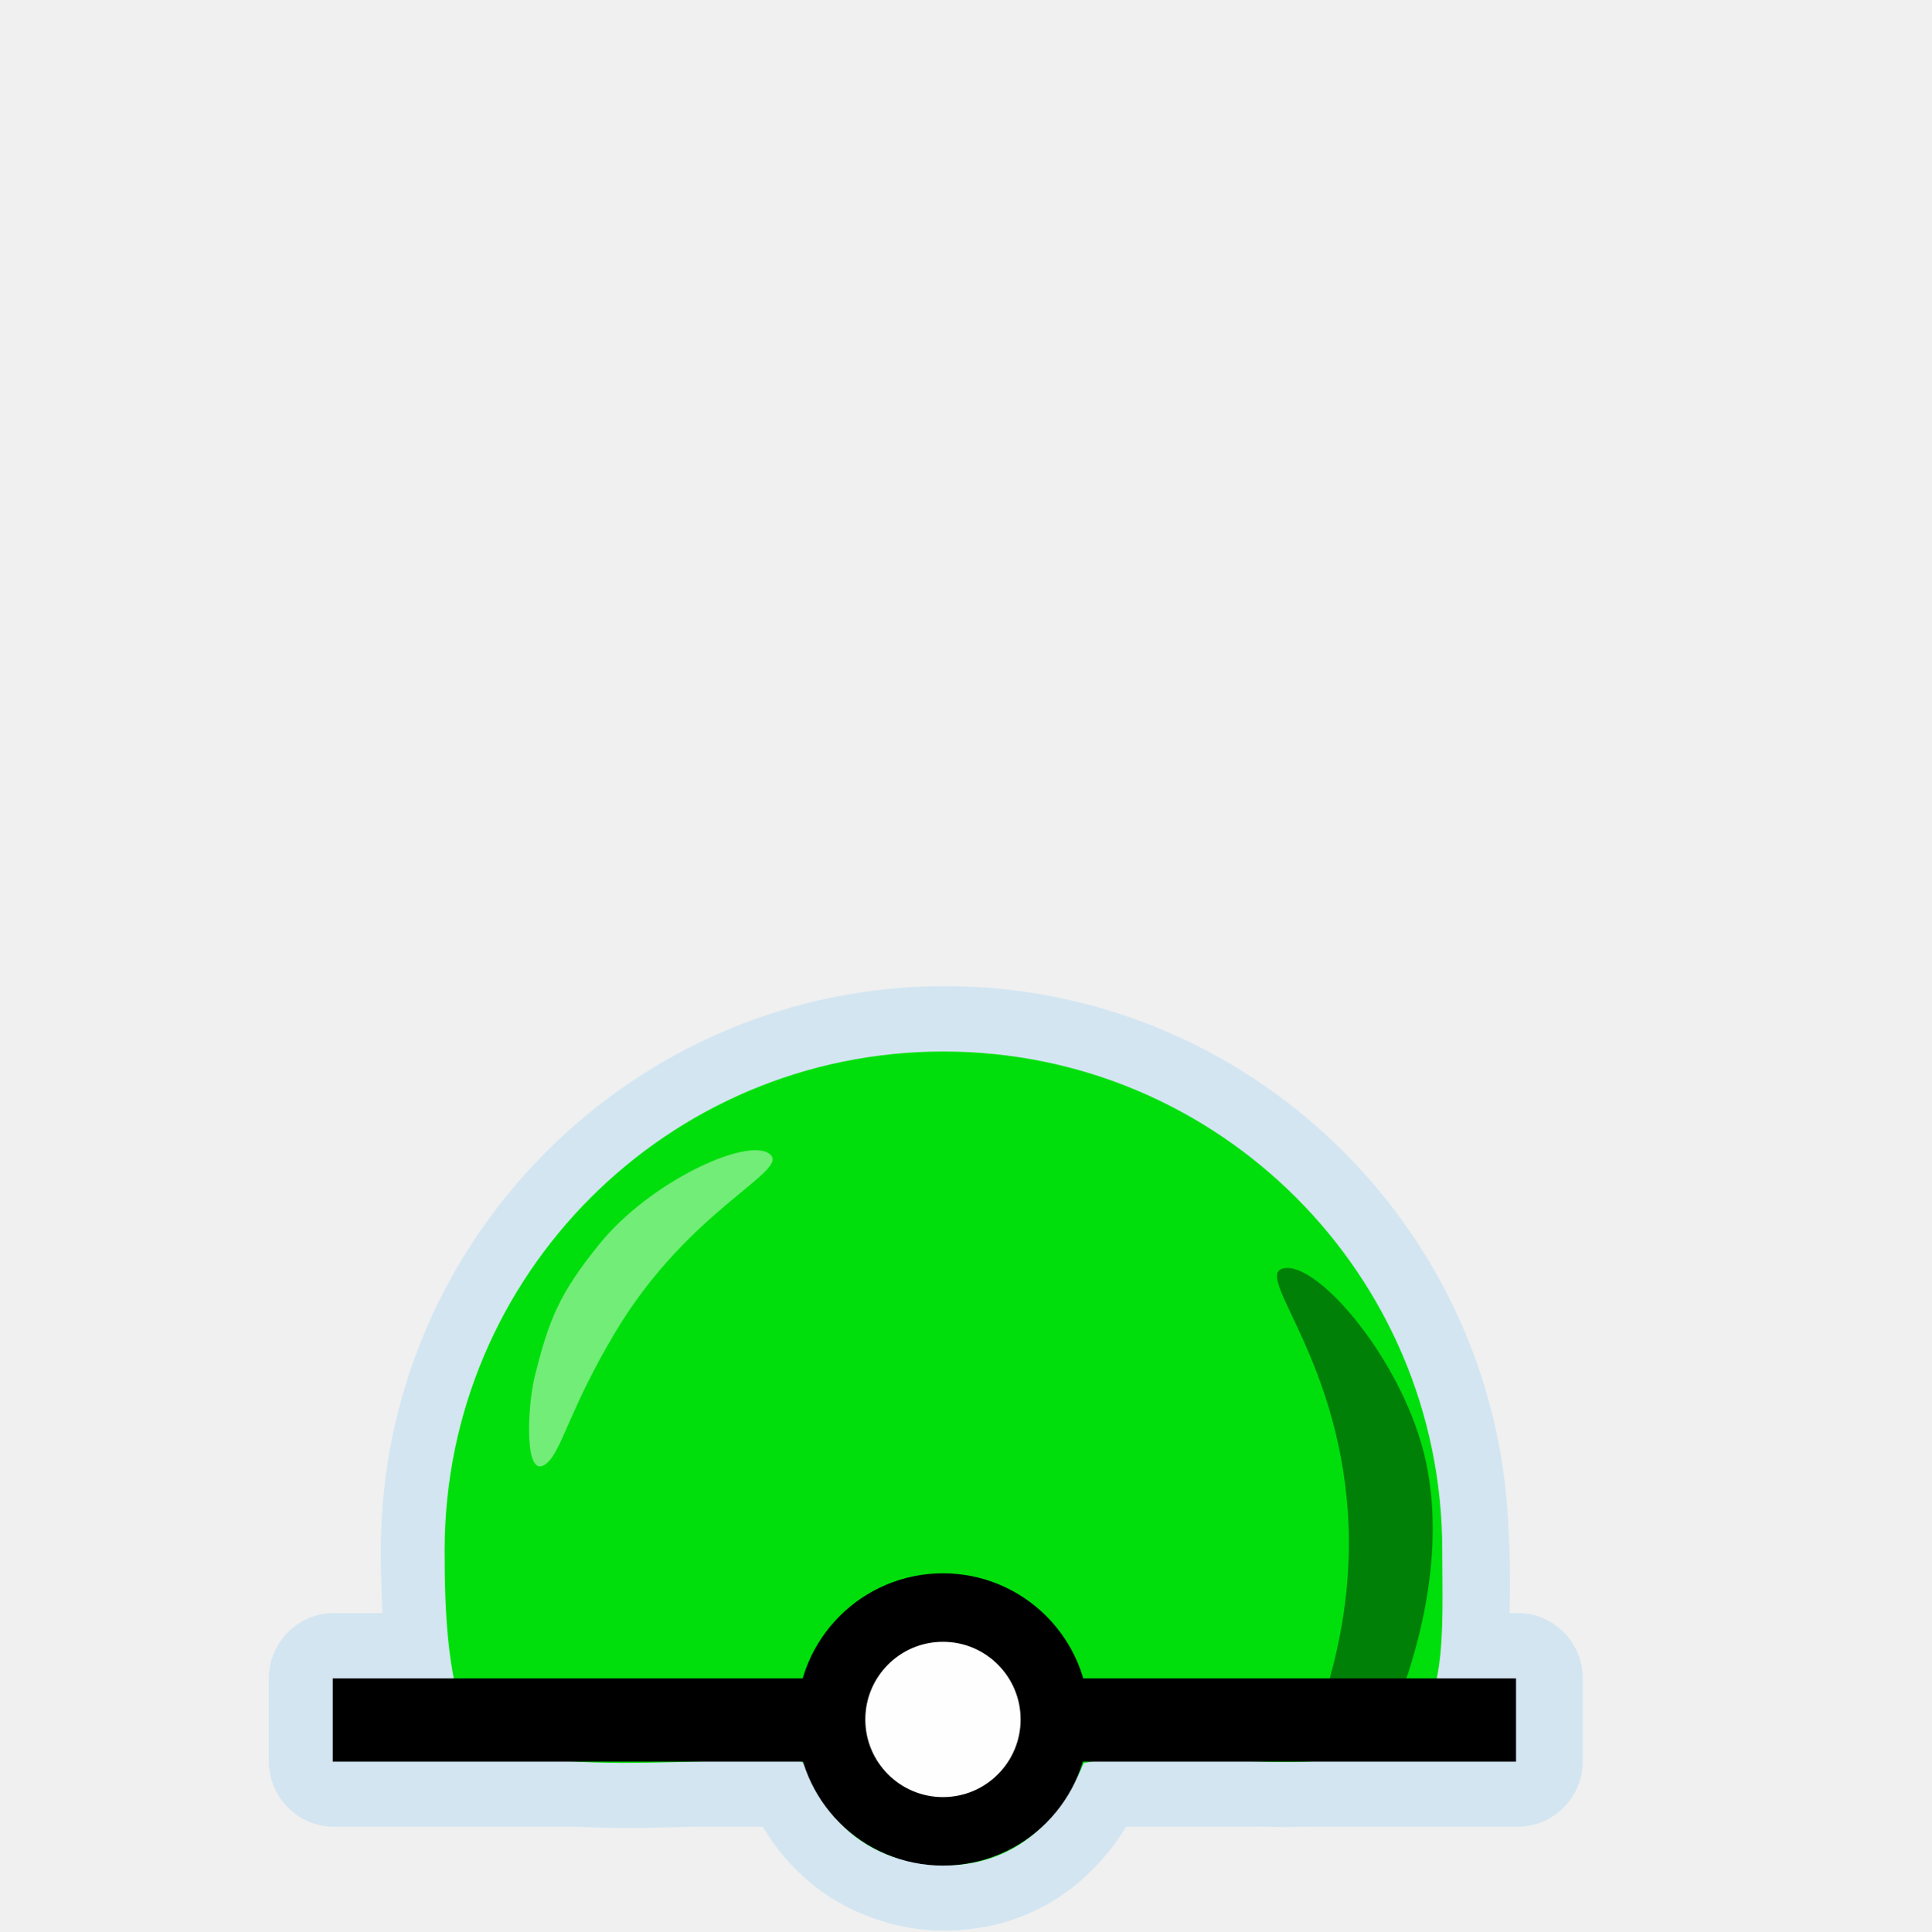
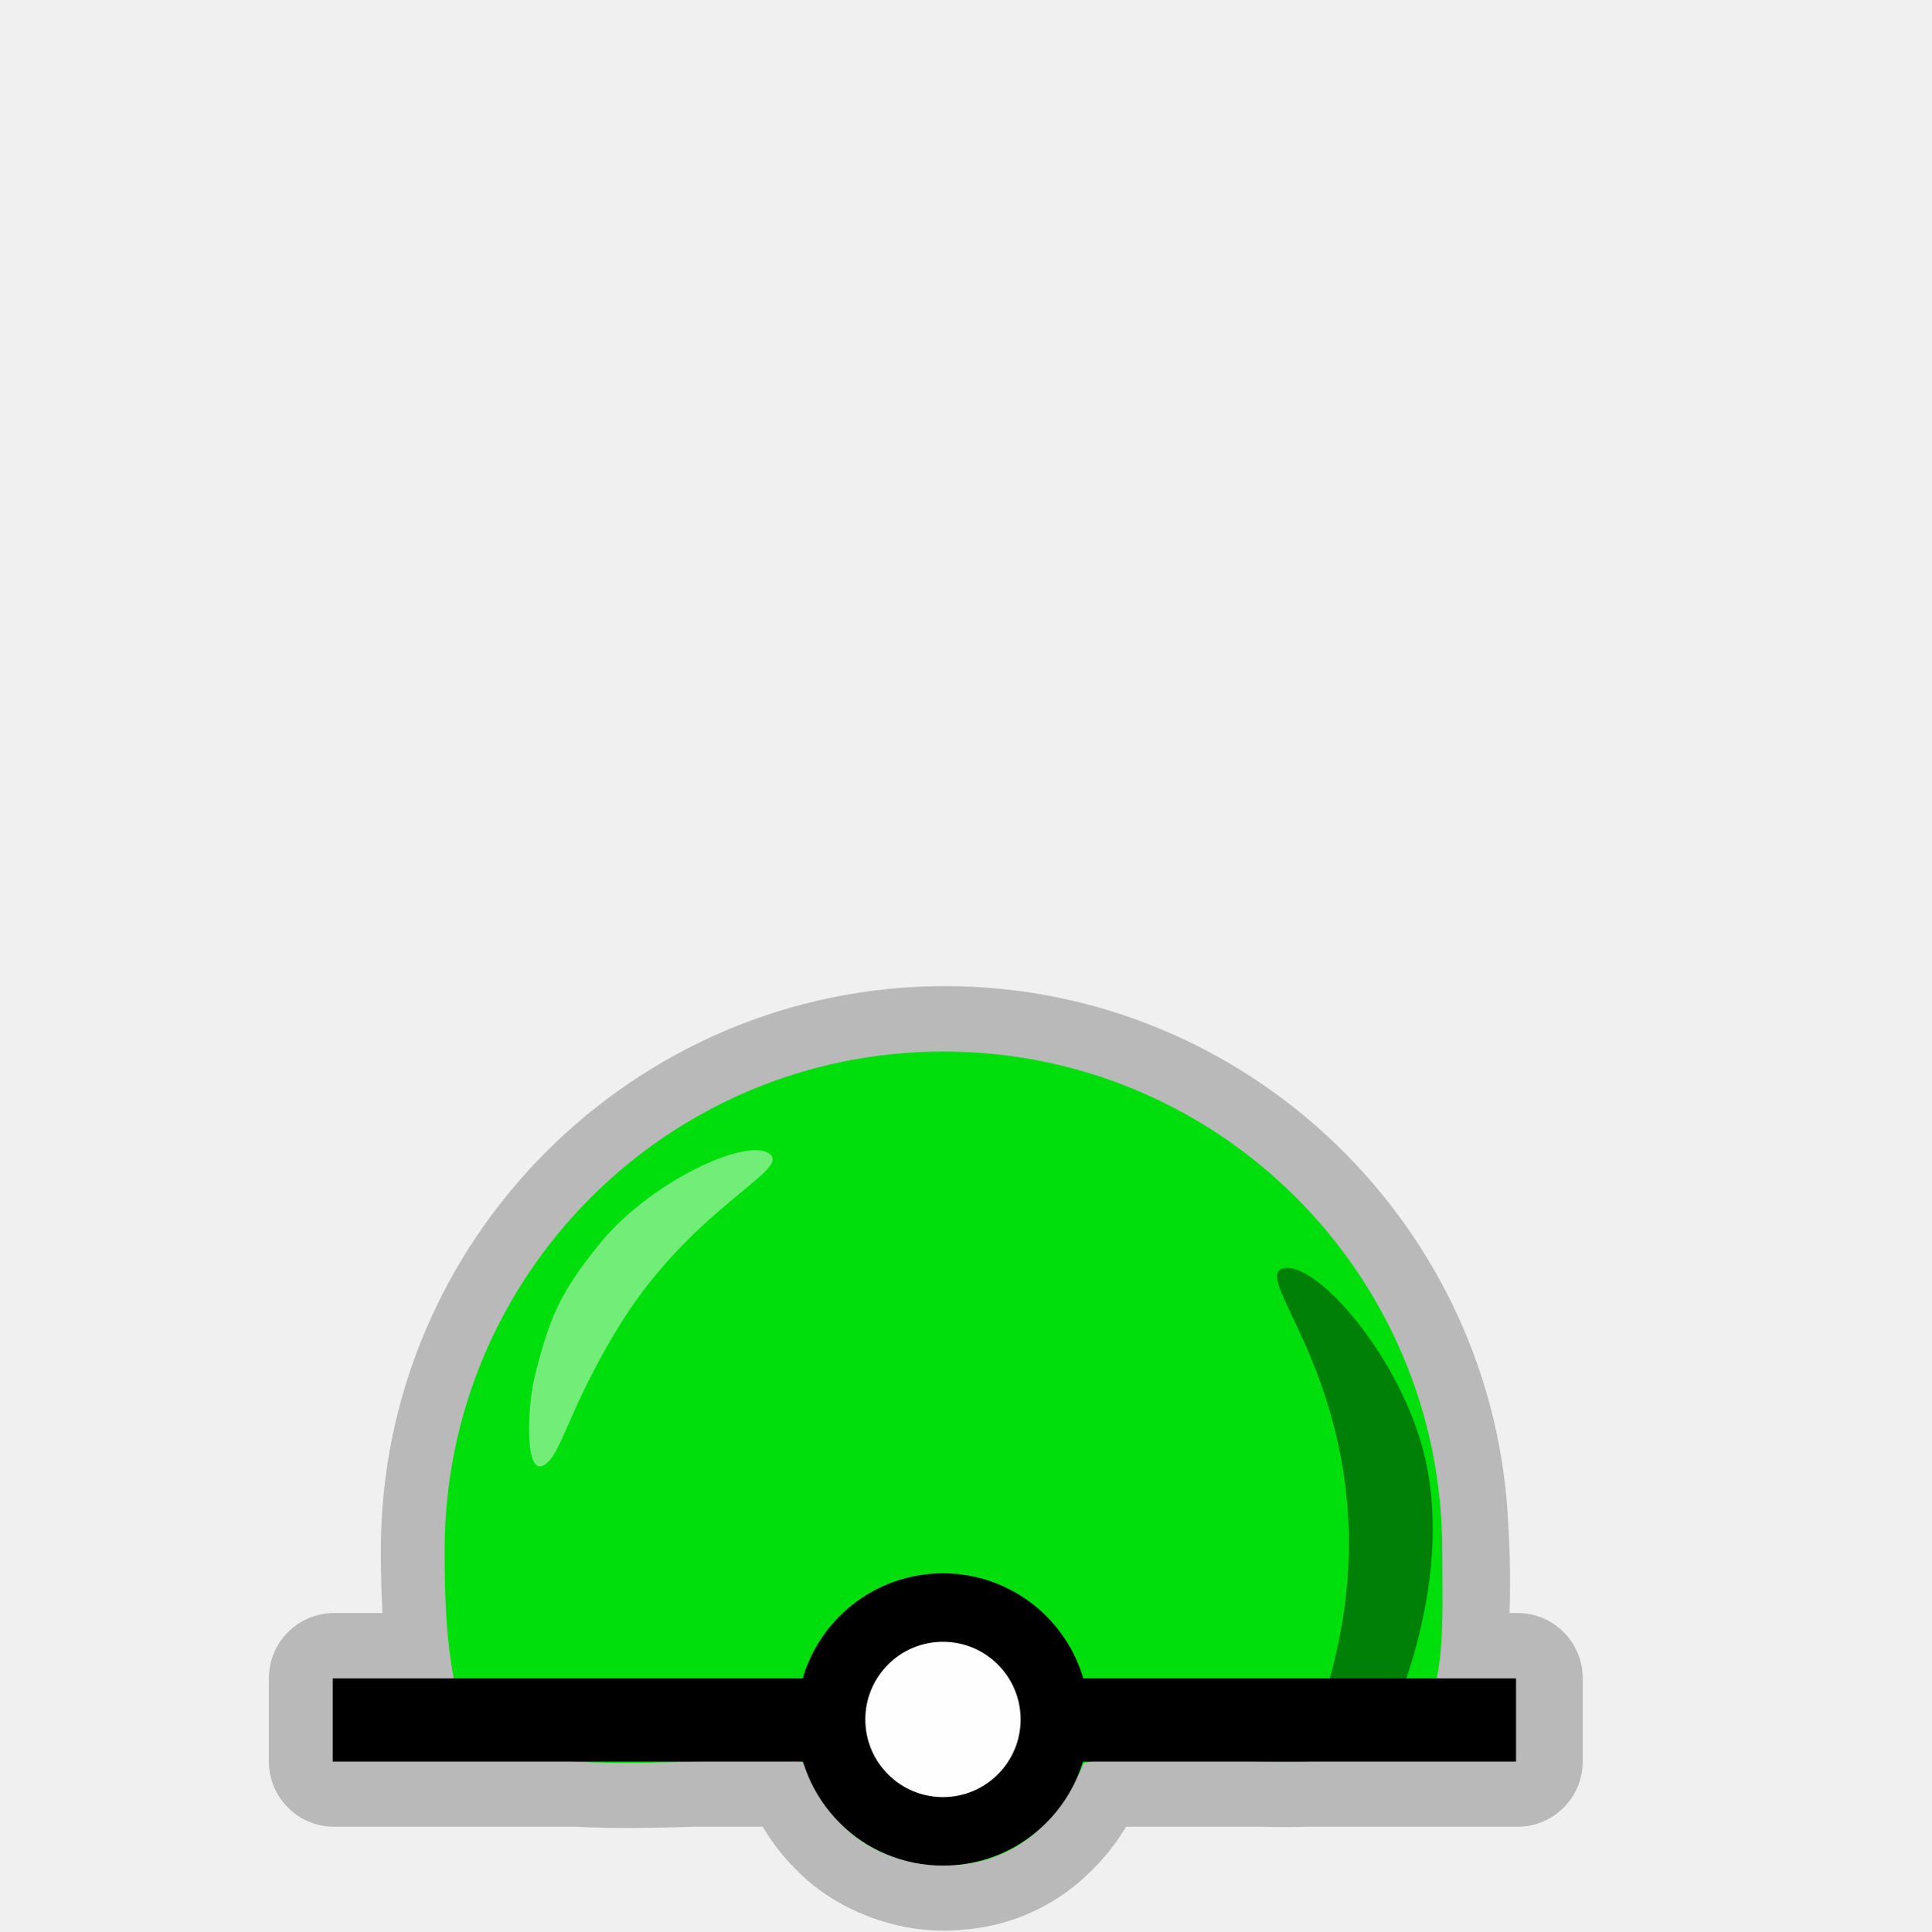
<svg xmlns="http://www.w3.org/2000/svg" width="580" height="580" id="svg2" version="1.1">
  <defs id="defs13">
    </defs>
-   <path style="opacity:0.426;color:#000000;fill:#acd8f3;fill-opacity:1;fill-rule:nonzero;stroke:#a35151;stroke-width:0;stroke-linecap:round;stroke-linejoin:miter;stroke-miterlimit:4;stroke-opacity:1;stroke-dasharray:none;stroke-dashoffset:0;marker:none;visibility:visible;display:inline;overflow:visible;enable-background:accumulate" id="path3891" d="m 283.781,296.156 c -93.328,0 -169.406,76.079 -169.406,169.406 0,6.151 0.135,12.483 0.469,18.875 l -14.5,0 A 19.593,19.593 0 0 0 80.75,504.031 l 0,25 a 19.593,19.593 0 0 0 19.594,19.594 l 72.656,0 c 11.978,0.624 24.347,0.343 35.562,0 0.19,-0.006 0.404,0.006 0.594,0 l 19.906,0 c 2.348,3.96 5.091,7.65 8.219,11 0.121,0.13 0.222,0.278 0.344,0.406 L 237.656,560 c 5.52,6.033 13.306,11.92 23.312,15.594 l 0,0.031 c 0.113,0.044 0.23,0.082 0.344,0.125 0.031,0.012 0.063,0.02 0.094,0.031 6.915,2.605 14.431,4.062 22.219,4.062 2.64,0 5.166,-0.205 7.594,-0.5 l 0,0.031 c 0.071,-0.007 0.147,-0.024 0.219,-0.031 0.11,-0.014 0.234,-0.017 0.344,-0.031 l 0,-0.031 c 11.664,-1.292 24.203,-6.299 34.469,-15.969 0.222,-0.209 0.498,-0.507 0.781,-0.781 l 0.031,0.031 c 0.123,-0.116 0.221,-0.258 0.344,-0.375 4.164,-3.979 7.787,-8.535 10.781,-13.562 l 40.375,0 0.5,0 c 4.493,0.111 9.003,0.137 13.531,0 0.22,-0.007 0.437,0.007 0.656,0 l 62.5,0 a 19.593,19.593 0 0 0 19.594,-19.594 l 0,-25 A 19.593,19.593 0 0 0 455.75,484.438 l -2.375,0 c 0.245,-7.975 0.195,-16.703 -0.344,-25.719 -0.009,-0.148 0.009,-0.289 0,-0.438 l -0.031,0 c -3.832,-90.022 -78.336,-162.125 -169.219,-162.125 z" />
+   <path style="opacity:0.552;color:#000000;fill:#8d8d8d;fill-opacity:1;fill-rule:nonzero;stroke:#a35151;stroke-width:0;stroke-linecap:round;stroke-linejoin:miter;stroke-miterlimit:4;stroke-opacity:1;stroke-dasharray:none;stroke-dashoffset:0;marker:none;visibility:visible;display:inline;overflow:visible;enable-background:accumulate" id="path3891" d="m 283.781,296.156 c -93.328,0 -169.406,76.079 -169.406,169.406 0,6.151 0.135,12.483 0.469,18.875 l -14.5,0 A 19.593,19.593 0 0 0 80.75,504.031 l 0,25 a 19.593,19.593 0 0 0 19.594,19.594 l 72.656,0 c 11.978,0.624 24.347,0.343 35.562,0 0.19,-0.006 0.404,0.006 0.594,0 l 19.906,0 c 2.348,3.96 5.091,7.65 8.219,11 0.121,0.13 0.222,0.278 0.344,0.406 L 237.656,560 c 5.52,6.033 13.306,11.92 23.312,15.594 l 0,0.031 c 0.113,0.044 0.23,0.082 0.344,0.125 0.031,0.012 0.063,0.02 0.094,0.031 6.915,2.605 14.431,4.062 22.219,4.062 2.64,0 5.166,-0.205 7.594,-0.5 l 0,0.031 c 0.071,-0.007 0.147,-0.024 0.219,-0.031 0.11,-0.014 0.234,-0.017 0.344,-0.031 l 0,-0.031 c 11.664,-1.292 24.203,-6.299 34.469,-15.969 0.222,-0.209 0.498,-0.507 0.781,-0.781 l 0.031,0.031 c 0.123,-0.116 0.221,-0.258 0.344,-0.375 4.164,-3.979 7.787,-8.535 10.781,-13.562 l 40.375,0 0.5,0 c 4.493,0.111 9.003,0.137 13.531,0 0.22,-0.007 0.437,0.007 0.656,0 l 62.5,0 a 19.593,19.593 0 0 0 19.594,-19.594 l 0,-25 A 19.593,19.593 0 0 0 455.75,484.438 l -2.375,0 c 0.245,-7.975 0.195,-16.703 -0.344,-25.719 -0.009,-0.148 0.009,-0.289 0,-0.438 l -0.031,0 c -3.832,-90.022 -78.336,-162.125 -169.219,-162.125 z" />
  <path transform="matrix(1.350884,0,0,1.350884,32.27057,21.15038)" style="opacity:1;color:#000000;fill:#00df0c;fill-opacity:1;fill-rule:nonzero;stroke:none;stroke-width:0;marker:none;visibility:visible;display:inline;overflow:visible;enable-background:accumulate" d="m 296.758,329.015 c 0,18.024 1.524,37.138 -10.938,43.244 -16.44,8.055 -49.729,0.206 -68.764,4.049 -7.379,17.356 -19.621,22.821 -30.764,22.688 -26.324,-0.314 -30.467,-22.679 -31.989,-23.028 -13.125,-2.09 -69.292,5.652 -74.499,-8.257 -4.278,-11.426 -4.847,-25.085 -4.847,-38.695 0,-61.249 49.652,-110.9 110.9,-110.9 61.249,0 110.9,49.652 110.9,110.9 z" id="path3810" />
  <path style="opacity:0.426;color:#000000;fill:#000000;fill-opacity:1;fill-rule:nonzero;stroke:#a35151;stroke-width:0;stroke-linecap:round;stroke-linejoin:miter;stroke-miterlimit:4;stroke-opacity:1;stroke-dashoffset:0;marker:none;visibility:visible;display:inline;overflow:visible;enable-background:accumulate" d="m 385.621,380.891 c 9.904,-1.757 32.905,24.776 41.06,52.024 12.139,40.562 -10.171,86.017 -10.171,86.017 l -23.765,3.625 c 0,0 13.131,-27.246 12.33,-62.119 -1.185,-51.555 -29.358,-77.79 -19.454,-79.547 z" id="rect3050" />
  <path style="fill:none;stroke:#000000;stroke-width:25;stroke-linecap:butt;stroke-linejoin:miter;stroke-opacity:1;stroke-miterlimit:4;stroke-dasharray:none" d="m 99.924,516.57 355.381,0" id="path3759" />
  <path style="color:#000000;fill:#fefefe;fill-opacity:1;stroke:#000000;stroke-width:25;stroke-linecap:round;stroke-linejoin:round;stroke-miterlimit:10;stroke-opacity:1;stroke-dasharray:none;stroke-dashoffset:0;marker:none;visibility:visible;display:inline;overflow:visible;enable-background:accumulate" id="path3759-1" d="m 251.113,76.037 a 40.838,40.838 0 1 1 -81.677,0 40.838,40.838 0 1 1 81.677,0 z" transform="matrix(0.8228909,0,0,0.8228909,110.1646,453.8318)" />
  <path style="opacity:0.444;color:#000000;fill:#ffffff;fill-opacity:1;fill-rule:nonzero;stroke:none;stroke-width:0;stroke-linecap:round;stroke-linejoin:miter;stroke-miterlimit:4;stroke-opacity:1;stroke-dashoffset:0;marker:none;visibility:visible;display:inline;overflow:visible;enable-background:accumulate" d="m 231.068,346.512 c -6.829,-5.038 -35.874,8.415 -50.994,27.047 -12.261,15.109 -15.219,22.875 -19.446,39.658 -2.267,9.001 -3.422,32.24 3.624,26.199 4.479,-3.84 6.924,-16.576 20.592,-39.411 22.344,-37.33 53.052,-48.455 46.223,-53.493 z" id="rect3050-4" />
</svg>
